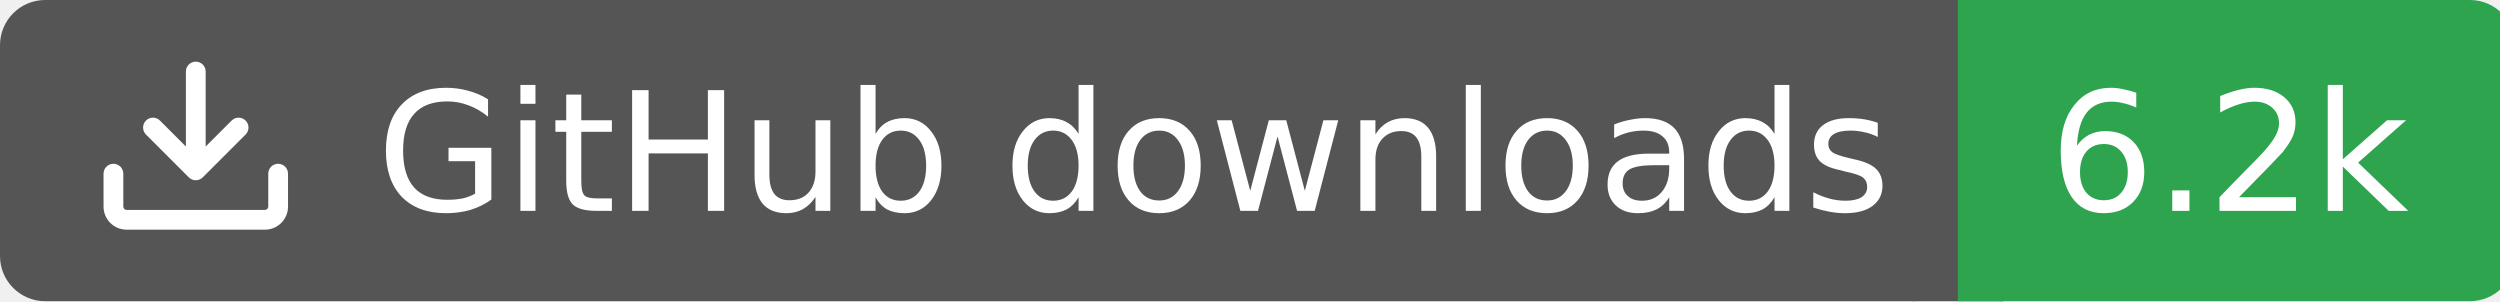
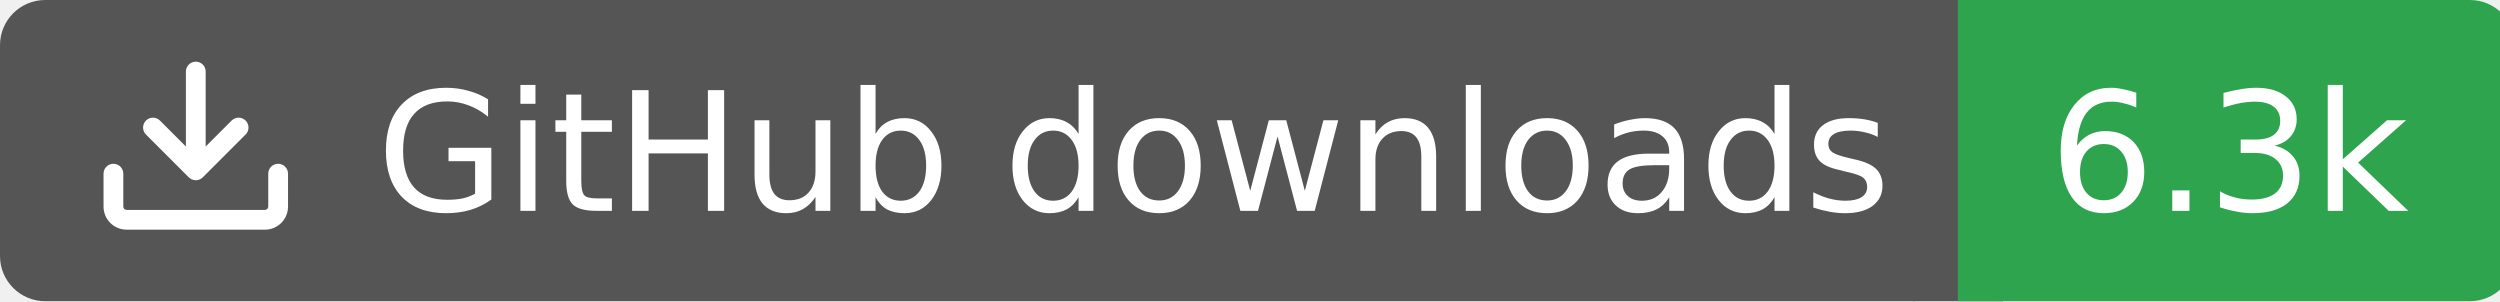
<svg xmlns="http://www.w3.org/2000/svg" width="166" height="20">
  <rect width="130" height="20" rx="3" fill="#555555" />
  <rect x="130" width="37" height="20" rx="3" fill="#2ea44f" />
  <rect x="127" width="6" height="20" fill="#555555" />
  <rect x="130" width="3" height="20" fill="#2ea44f" />
  <g transform="translate(6.0,3.0) scale(0.875)">
    <path d="M2.75 14A1.75 1.75 0 0 1 1 12.25v-2.5a.75.75 0 0 1 1.5 0v2.5c0 .138.112.25.25.25h10.5a.25.25 0 0 0 .25-.25v-2.5a.75.75 0 0 1 1.5 0v2.5A1.75 1.75 0 0 1 13.25 14ZM7.25 7.689V2a.75.75 0 0 1 1.5 0v5.689l1.97-1.969a.749.749 0 1 1 1.06 1.06l-3.25 3.25a.749.749 0 0 1-1.06 0L4.22 6.78a.749.749 0 1 1 1.06-1.06l1.97 1.969Z" fill="#fff" />
  </g>
  <text x="25" y="14.0" fill="#fff" font-family="Verdana,Geneva,DejaVu Sans,sans-serif" font-size="11" font-weight="normal" font-style="normal">GitHub downloads</text>
-   <text x="148" y="14.0" fill="#fff" font-family="Verdana,Geneva,DejaVu Sans,sans-serif" font-size="11" font-weight="normal" font-style="normal" text-anchor="middle">6.2k</text>
+   <text x="148" y="14.0" fill="#fff" font-family="Verdana,Geneva,DejaVu Sans,sans-serif" font-size="11" font-weight="normal" font-style="normal" text-anchor="middle">6.3k</text>
</svg>
